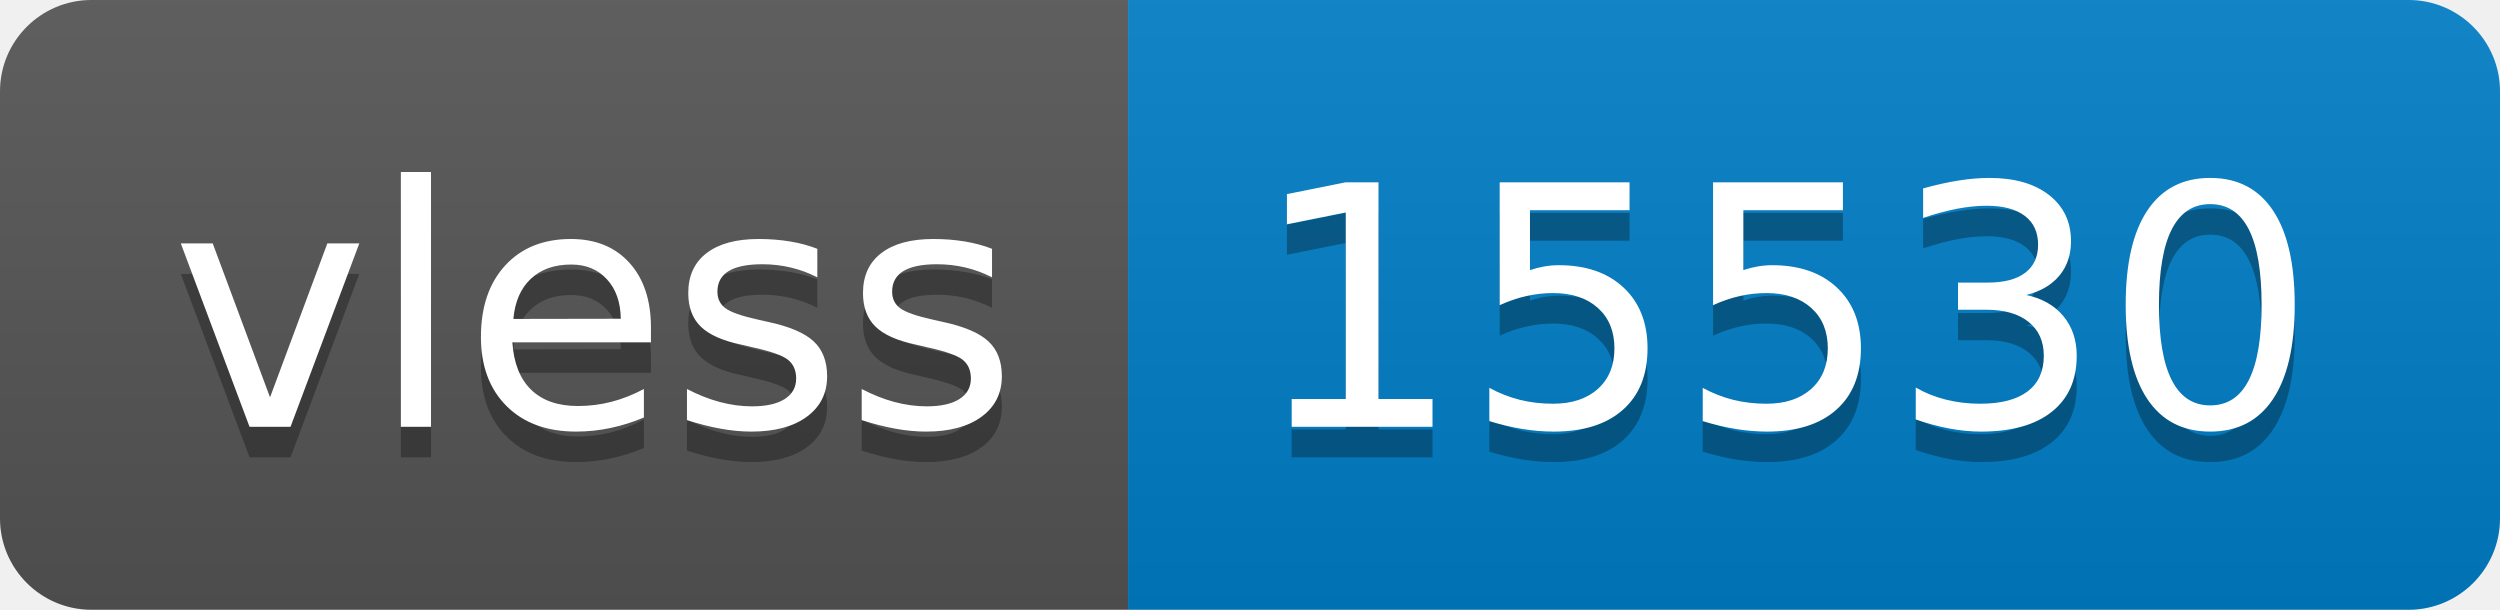
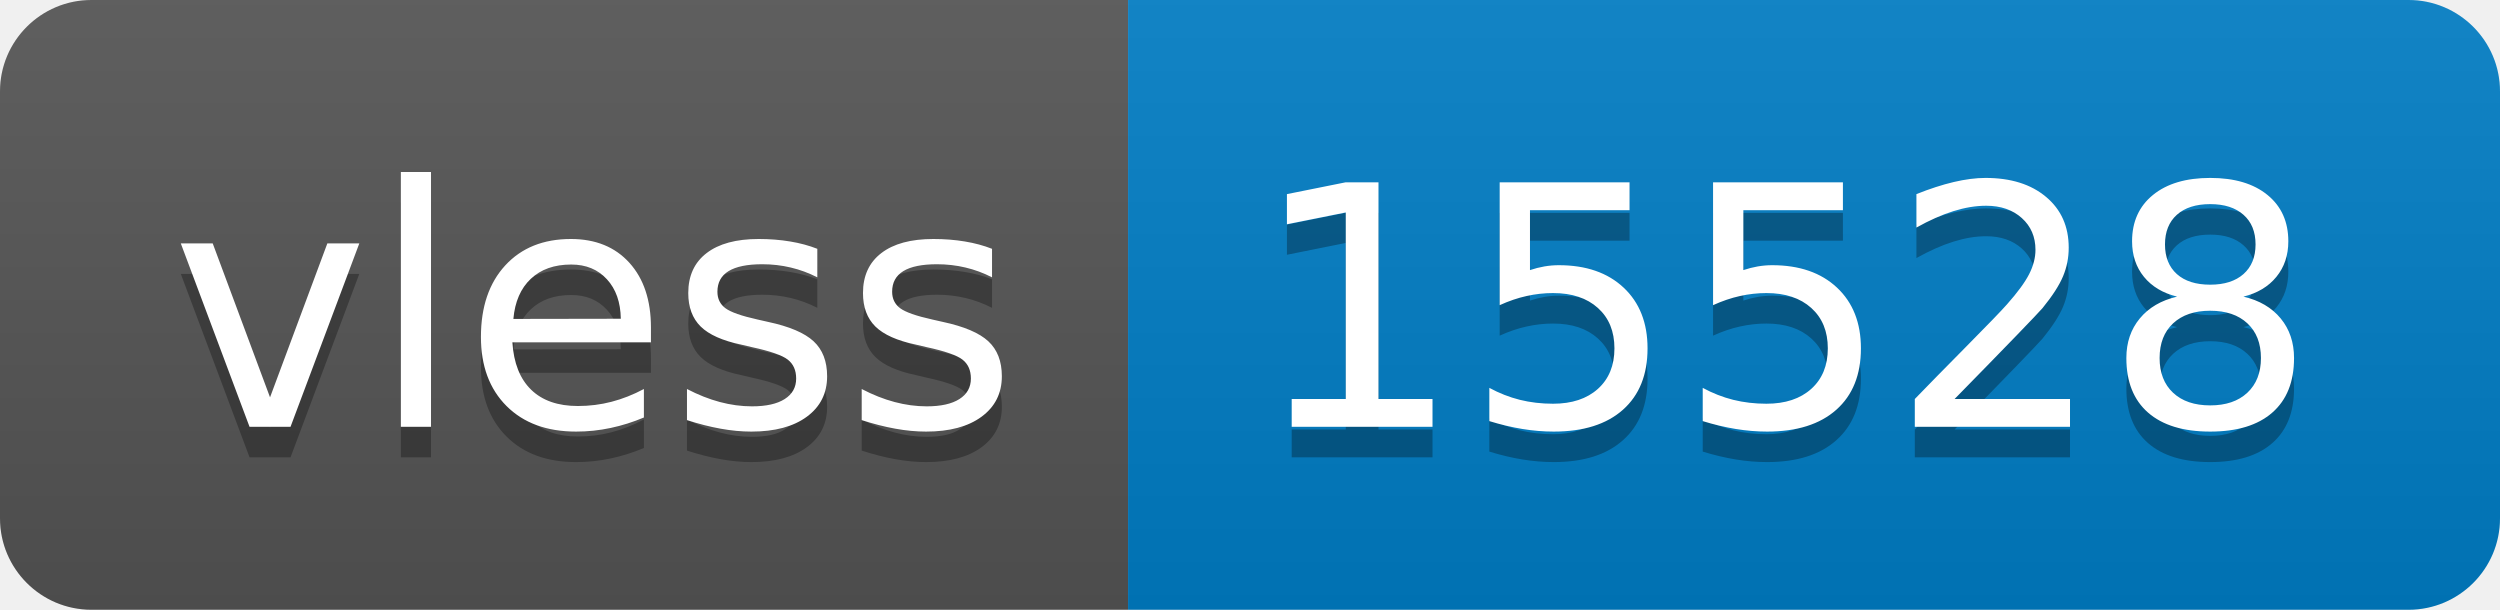
- <svg xmlns="http://www.w3.org/2000/svg" width="82" height="20" role="img" aria-label="vless: 15530">
+ <svg xmlns="http://www.w3.org/2000/svg" width="82" height="20" role="img" aria-label="vless: 15528">
  <linearGradient id="s" x2="0" y2="100%">
    <stop offset="0" stop-color="#bbb" stop-opacity=".1" />
    <stop offset="1" stop-opacity=".1" />
  </linearGradient>
  <clipPath id="r">
    <rect width="82" height="20" rx="3" fill="#fff" />
  </clipPath>
  <g clip-path="url(#r)">
    <rect width="37" height="20" fill="#555" />
    <rect x="37" width="45" height="20" fill="#007ec6" />
    <rect width="82" height="20" fill="url(#s)" />
  </g>
  <g fill="#fff" text-anchor="middle" font-family="Verdana,Geneva,DejaVu Sans,sans-serif" text-rendering="geometricPrecision" font-size="110">
    <text aria-hidden="true" x="195" y="150" fill="#010101" fill-opacity=".3" transform="scale(.1)" textLength="270">vless</text>
    <text x="195" y="140" transform="scale(.1)" fill="#fff" textLength="270">vless</text>
-     <text aria-hidden="true" x="585" y="150" fill="#010101" fill-opacity=".3" transform="scale(.1)" textLength="350">15530</text>
-     <text x="585" y="140" transform="scale(.1)" fill="#fff" textLength="350">15530</text>
+     <text aria-hidden="true" x="585" y="150" fill="#010101" fill-opacity=".3" transform="scale(.1)" textLength="350">15528</text>
+     <text x="585" y="140" transform="scale(.1)" fill="#fff" textLength="350">15528</text>
  </g>
</svg>
